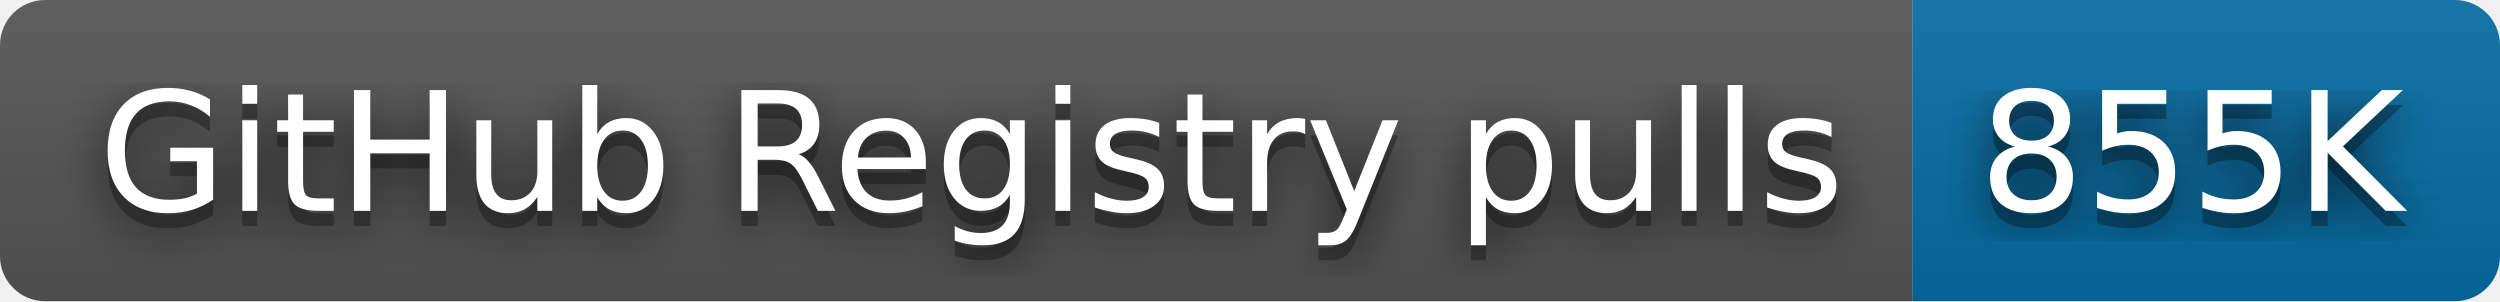
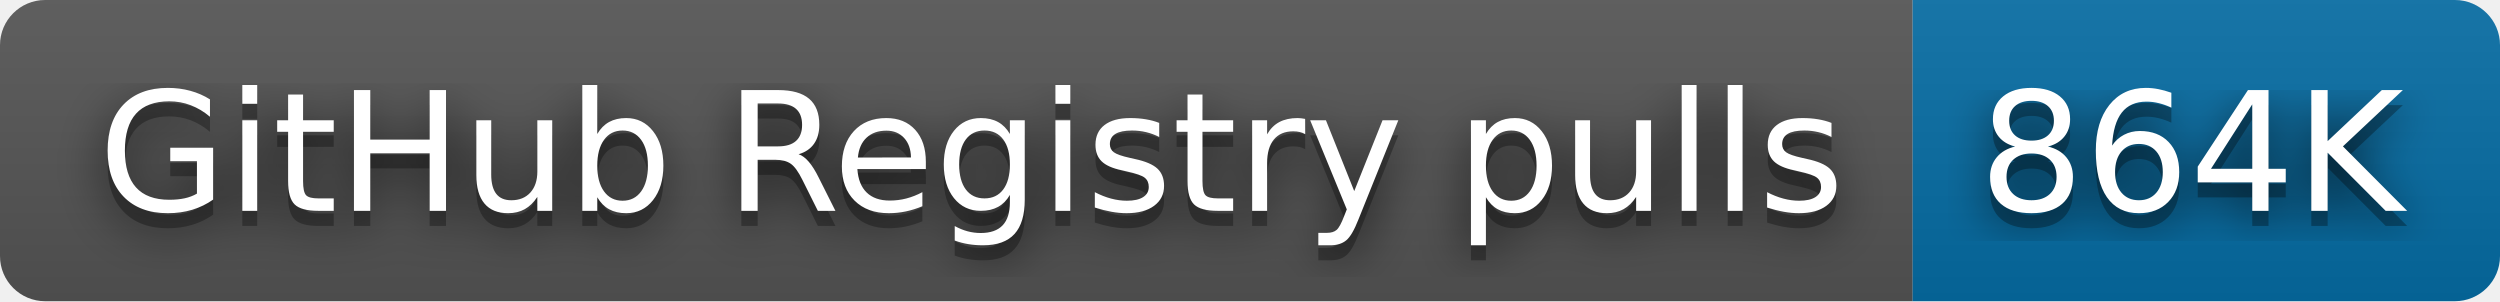
- <svg xmlns="http://www.w3.org/2000/svg" width="166" height="20" role="img" aria-label="GitHub Registry pulls: 855K">
+ <svg xmlns="http://www.w3.org/2000/svg" width="166" height="20" role="img" aria-label="GitHub Registry pulls: 864K">
  <filter id="blur">
    <feGaussianBlur stdDeviation="16" />
  </filter>
  <linearGradient id="s" x2="0" y2="100%">
    <stop offset="0" stop-color="#bbb" stop-opacity=".1" />
    <stop offset="1" stop-opacity=".1" />
  </linearGradient>
  <clipPath id="r">
    <rect width="166" height="20" rx="3" />
  </clipPath>
  <g clip-path="url(#r)">
    <rect width="127" height="20" fill="#555" />
    <rect x="127" width="39" height="20" fill="#066da5" />
    <rect width="166" height="20" fill="url(#s)" />
  </g>
  <g fill="#fff" text-anchor="middle" font-family="Verdana,Geneva,DejaVu Sans,sans-serif" text-rendering="geometricPrecision" font-size="110">
    <g transform="scale(.1)">
      <g aria-hidden="true" fill="#010101">
        <text x="645" y="150" fill-opacity=".8" filter="url(#blur)" textLength="1170">GitHub Registry pulls</text>
        <text x="645" y="150" fill-opacity=".3" textLength="1170">GitHub Registry pulls</text>
      </g>
      <text x="645" y="140" textLength="1170">GitHub Registry pulls</text>
    </g>
    <g transform="scale(.1)">
      <g aria-hidden="true" fill="#010101">
-         <text x="1455" y="150" fill-opacity=".8" filter="url(#blur)" textLength="290">855K</text>
-         <text x="1455" y="150" fill-opacity=".3" textLength="290">855K</text>
+         <text x="1455" y="150" fill-opacity=".8" filter="url(#blur)" textLength="290">864K</text>
+         <text x="1455" y="150" fill-opacity=".3" textLength="290">864K</text>
      </g>
-       <text x="1455" y="140" textLength="290">855K</text>
+       <text x="1455" y="140" textLength="290">864K</text>
    </g>
  </g>
</svg>
